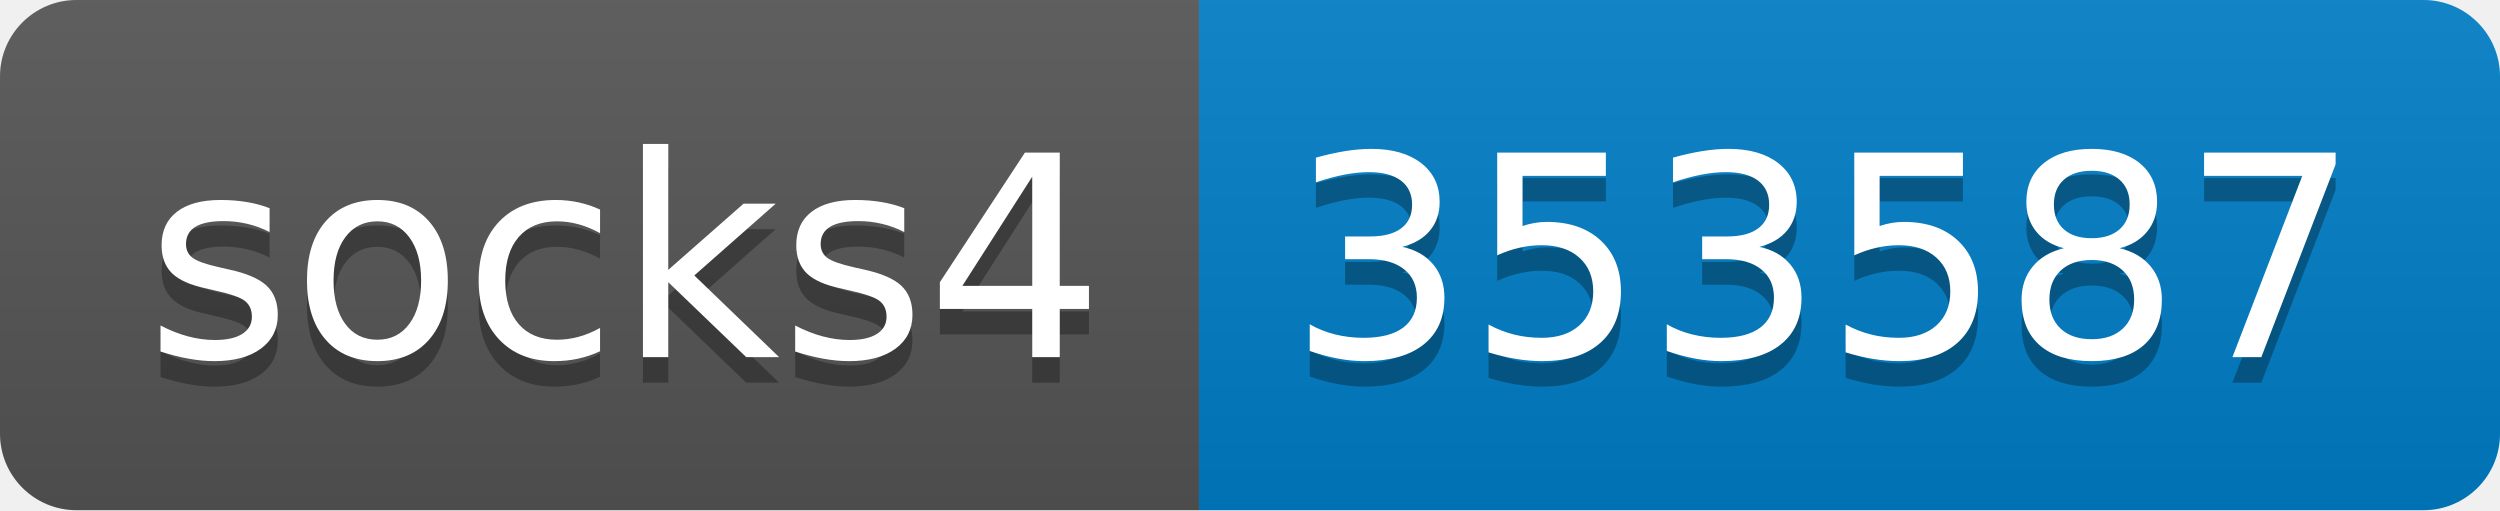
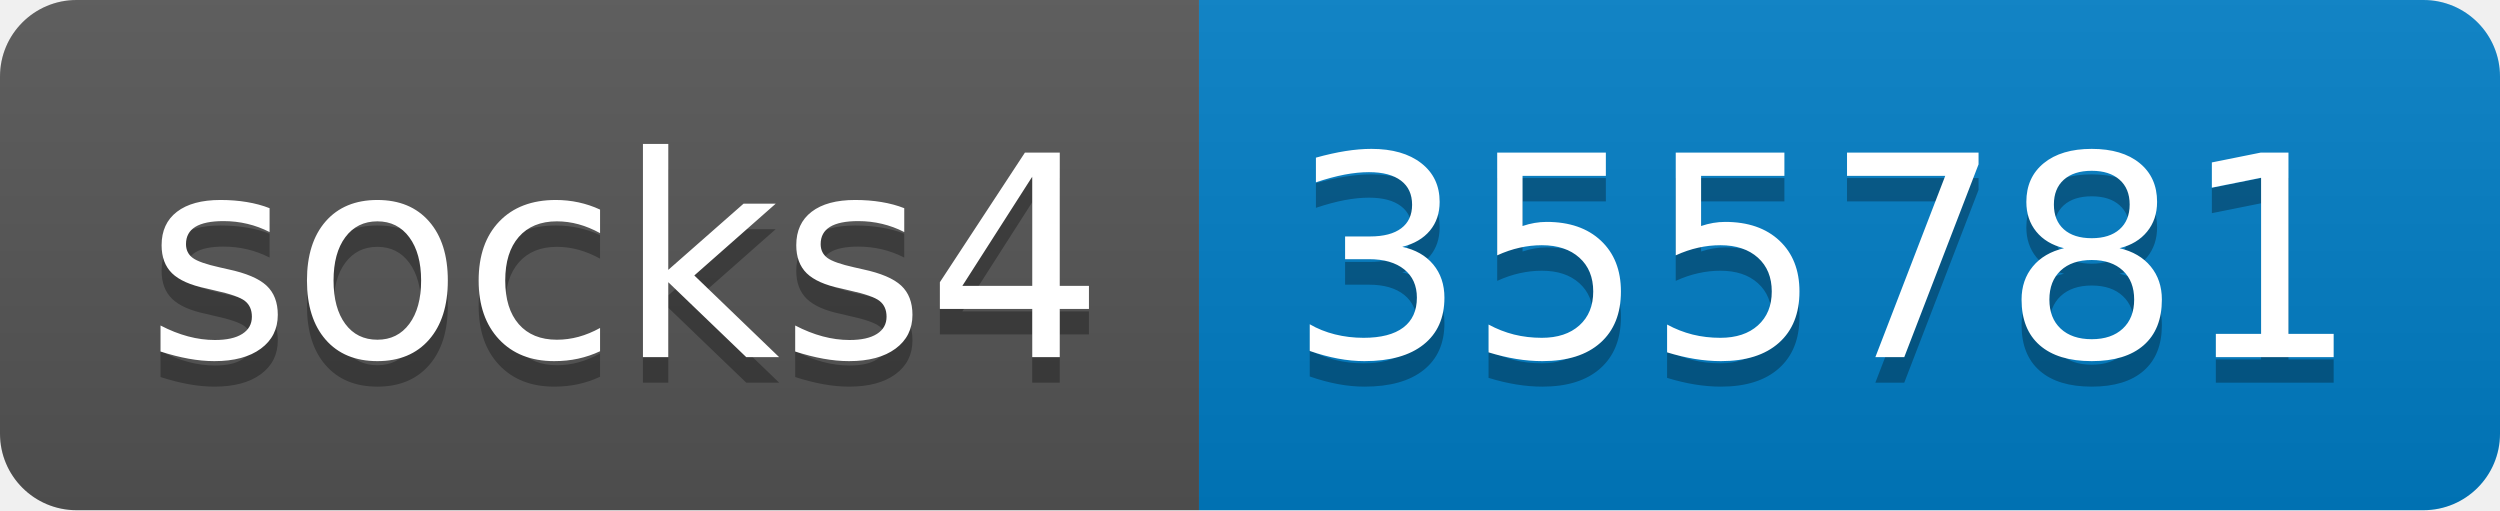
- <svg xmlns="http://www.w3.org/2000/svg" width="98" height="20" role="img" aria-label="socks4: 353587">
+ <svg xmlns="http://www.w3.org/2000/svg" width="98" height="20" role="img" aria-label="socks4: 355781">
  <linearGradient id="s" x2="0" y2="100%">
    <stop offset="0" stop-color="#bbb" stop-opacity=".1" />
    <stop offset="1" stop-opacity=".1" />
  </linearGradient>
  <clipPath id="r">
    <rect width="98" height="20" rx="3" fill="#fff" />
  </clipPath>
  <g clip-path="url(#r)">
    <rect width="47" height="20" fill="#555" />
    <rect x="47" width="51" height="20" fill="#007ec6" />
    <rect width="98" height="20" fill="url(#s)" />
  </g>
  <g fill="#fff" text-anchor="middle" font-family="Verdana,Geneva,DejaVu Sans,sans-serif" text-rendering="geometricPrecision" font-size="110">
    <text aria-hidden="true" x="245" y="150" fill="#010101" fill-opacity=".3" transform="scale(.1)" textLength="370">socks4</text>
    <text x="245" y="140" transform="scale(.1)" fill="#fff" textLength="370">socks4</text>
-     <text aria-hidden="true" x="715" y="150" fill="#010101" fill-opacity=".3" transform="scale(.1)" textLength="410">353587</text>
-     <text x="715" y="140" transform="scale(.1)" fill="#fff" textLength="410">353587</text>
+     <text aria-hidden="true" x="715" y="150" fill="#010101" fill-opacity=".3" transform="scale(.1)" textLength="410">355781</text>
+     <text x="715" y="140" transform="scale(.1)" fill="#fff" textLength="410">355781</text>
  </g>
</svg>
